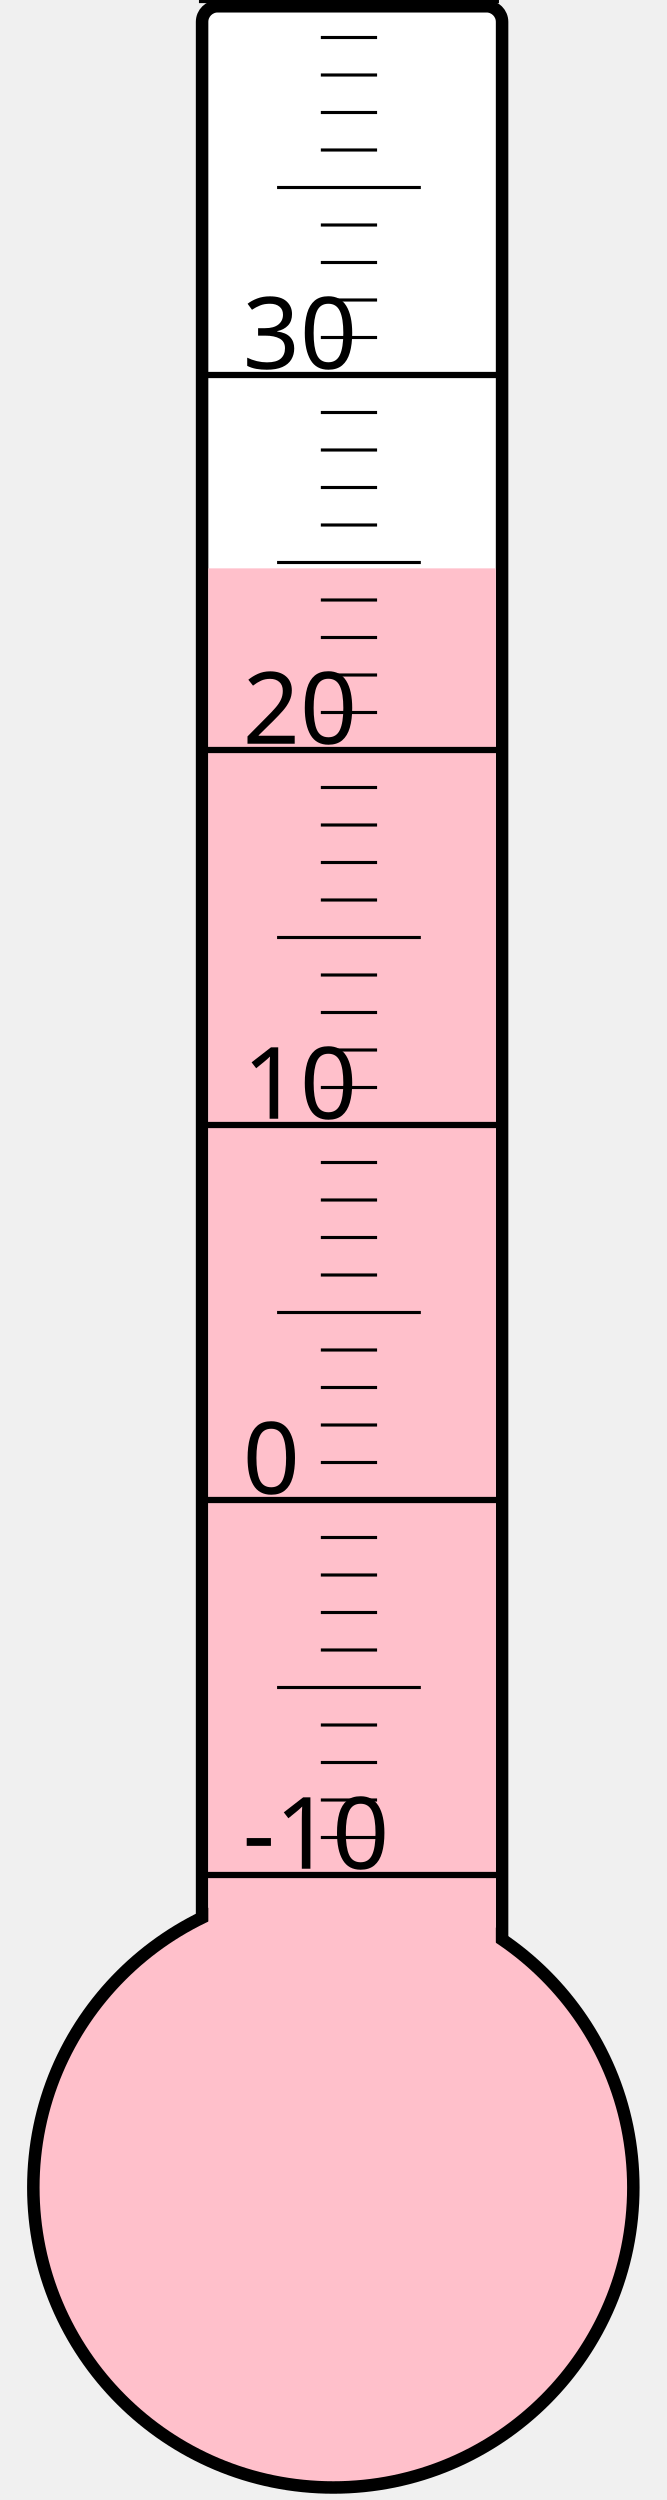
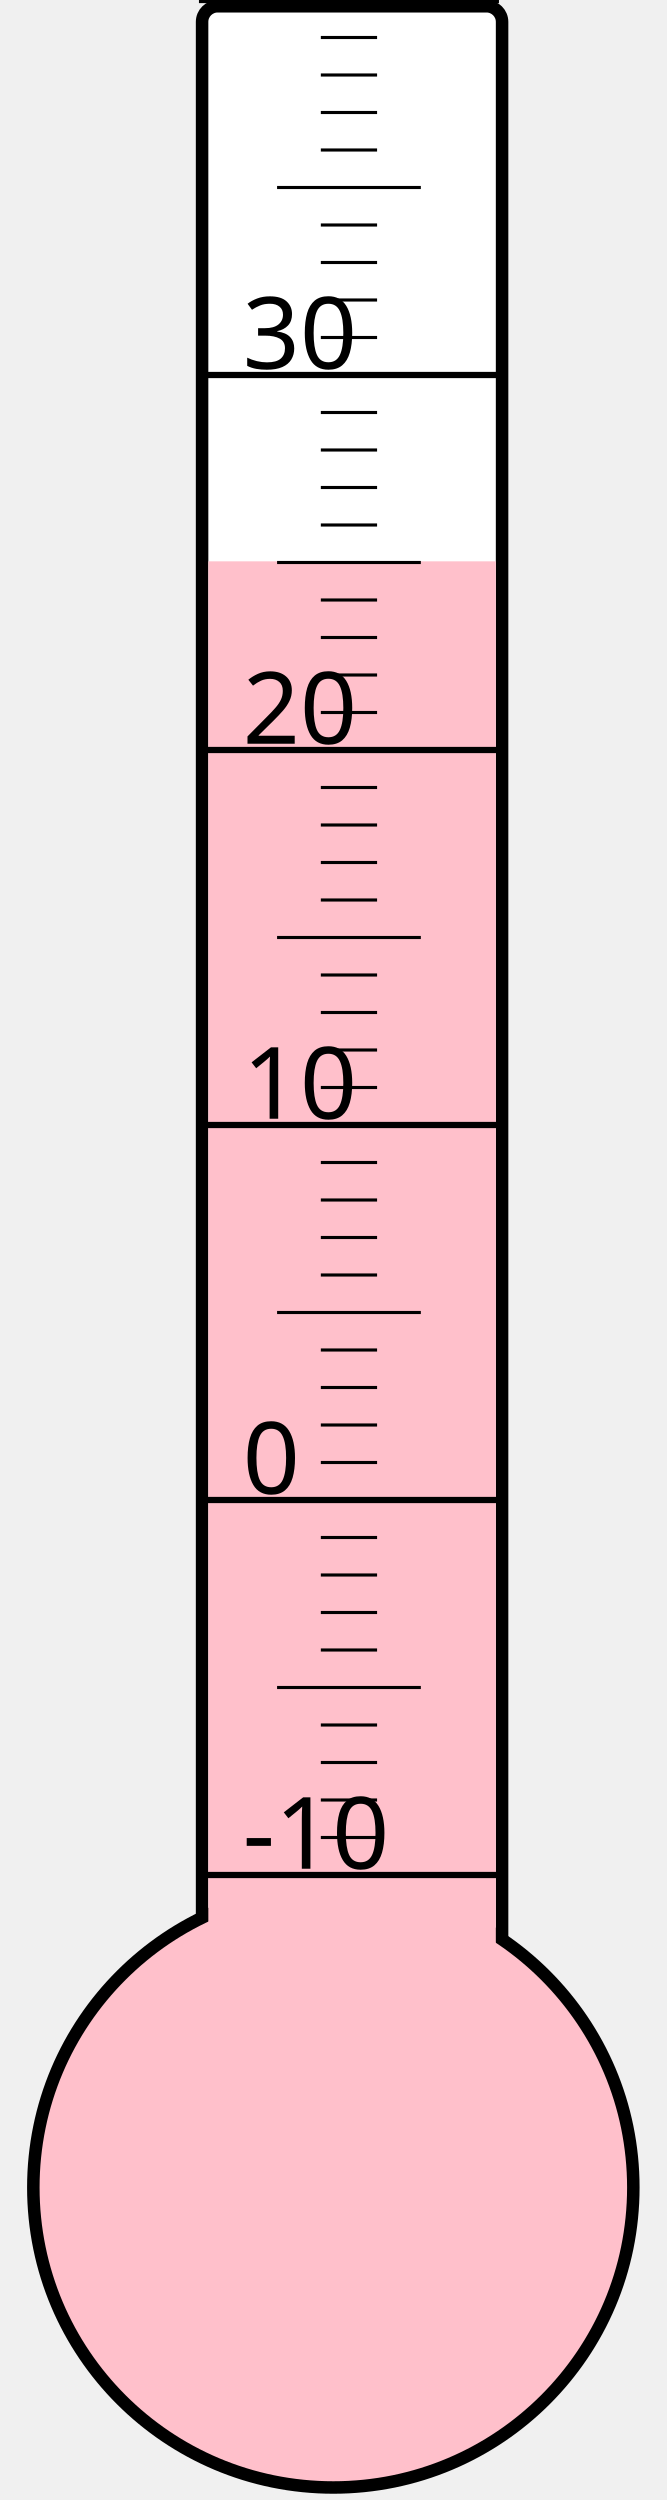
<svg xmlns="http://www.w3.org/2000/svg" width="40px" height="150px" viewBox="0 0 200 800">
  <rect width="200" height="800" x="0" y="0" style="fill: #ffffeb; fill-opacity: 0;" />
  <rect width="96" height="680" x="58" y="2" rx="5" ry="5" style="fill: white; fill-opacity: 1; stroke: black; stroke-width: 4;" />
  <circle cx="100" cy="700" r="96" style="fill: pink; stroke: black; stroke-width: 4;" />
-   <rect width="92" height="518.125" x="60" y="181.875" style="fill: pink; fill-opacity: 1; stroke-width: 0;" />
+   <rect width="92" height="520.375" x="60" y="179.625" style="fill: pink; fill-opacity: 1; stroke-width: 0;" />
  <text x="71" y="598" style="font-family: sans-serif; font-size: 24pt;">-10</text>
  <text x="71" y="478" style="font-family: sans-serif; font-size: 24pt;">0</text>
  <text x="71" y="358" style="font-family: sans-serif; font-size: 24pt;">10</text>
  <text x="71" y="238" style="font-family: sans-serif; font-size: 24pt;">20</text>
  <text x="71" y="118" style="font-family: sans-serif; font-size: 24pt;">30</text>
  <g style="stroke: black;">
    <line x1="57" y1="600" x2="153" y2="600" style="stroke-width: 2;" />
    <line x1="96" y1="588" x2="114" y2="588" style="stroke-width: 1;" />
    <line x1="96" y1="576" x2="114" y2="576" style="stroke-width: 1;" />
    <line x1="96" y1="564" x2="114" y2="564" style="stroke-width: 1;" />
    <line x1="96" y1="552" x2="114" y2="552" style="stroke-width: 1;" />
    <line x1="82" y1="540" x2="128" y2="540" style="stroke-width: 1;" />
    <line x1="96" y1="528" x2="114" y2="528" style="stroke-width: 1;" />
    <line x1="96" y1="516" x2="114" y2="516" style="stroke-width: 1;" />
    <line x1="96" y1="504" x2="114" y2="504" style="stroke-width: 1;" />
    <line x1="96" y1="492" x2="114" y2="492" style="stroke-width: 1;" />
    <line x1="57" y1="480" x2="153" y2="480" style="stroke-width: 2;" />
    <line x1="96" y1="468" x2="114" y2="468" style="stroke-width: 1;" />
    <line x1="96" y1="456" x2="114" y2="456" style="stroke-width: 1;" />
    <line x1="96" y1="444" x2="114" y2="444" style="stroke-width: 1;" />
    <line x1="96" y1="432" x2="114" y2="432" style="stroke-width: 1;" />
    <line x1="82" y1="420" x2="128" y2="420" style="stroke-width: 1;" />
    <line x1="96" y1="408" x2="114" y2="408" style="stroke-width: 1;" />
    <line x1="96" y1="396" x2="114" y2="396" style="stroke-width: 1;" />
    <line x1="96" y1="384" x2="114" y2="384" style="stroke-width: 1;" />
    <line x1="96" y1="372" x2="114" y2="372" style="stroke-width: 1;" />
    <line x1="57" y1="360" x2="153" y2="360" style="stroke-width: 2;" />
    <line x1="96" y1="348" x2="114" y2="348" style="stroke-width: 1;" />
    <line x1="96" y1="336" x2="114" y2="336" style="stroke-width: 1;" />
    <line x1="96" y1="324" x2="114" y2="324" style="stroke-width: 1;" />
    <line x1="96" y1="312" x2="114" y2="312" style="stroke-width: 1;" />
    <line x1="82" y1="300" x2="128" y2="300" style="stroke-width: 1;" />
    <line x1="96" y1="288" x2="114" y2="288" style="stroke-width: 1;" />
    <line x1="96" y1="276" x2="114" y2="276" style="stroke-width: 1;" />
    <line x1="96" y1="264" x2="114" y2="264" style="stroke-width: 1;" />
    <line x1="96" y1="252" x2="114" y2="252" style="stroke-width: 1;" />
    <line x1="57" y1="240" x2="153" y2="240" style="stroke-width: 2;" />
    <line x1="96" y1="228" x2="114" y2="228" style="stroke-width: 1;" />
    <line x1="96" y1="216" x2="114" y2="216" style="stroke-width: 1;" />
    <line x1="96" y1="204" x2="114" y2="204" style="stroke-width: 1;" />
    <line x1="96" y1="192" x2="114" y2="192" style="stroke-width: 1;" />
    <line x1="82" y1="180" x2="128" y2="180" style="stroke-width: 1;" />
    <line x1="96" y1="168" x2="114" y2="168" style="stroke-width: 1;" />
    <line x1="96" y1="156" x2="114" y2="156" style="stroke-width: 1;" />
    <line x1="96" y1="144" x2="114" y2="144" style="stroke-width: 1;" />
    <line x1="96" y1="132" x2="114" y2="132" style="stroke-width: 1;" />
    <line x1="57" y1="120" x2="153" y2="120" style="stroke-width: 2;" />
    <line x1="96" y1="108" x2="114" y2="108" style="stroke-width: 1;" />
    <line x1="96" y1="96" x2="114" y2="96" style="stroke-width: 1;" />
    <line x1="96" y1="84" x2="114" y2="84" style="stroke-width: 1;" />
    <line x1="96" y1="72" x2="114" y2="72" style="stroke-width: 1;" />
    <line x1="82" y1="60" x2="128" y2="60" style="stroke-width: 1;" />
    <line x1="96" y1="48" x2="114" y2="48" style="stroke-width: 1;" />
    <line x1="96" y1="36" x2="114" y2="36" style="stroke-width: 1;" />
    <line x1="96" y1="24" x2="114" y2="24" style="stroke-width: 1;" />
    <line x1="96" y1="12" x2="114" y2="12" style="stroke-width: 1;" />
    <line x1="57" y1="0" x2="153" y2="0" style="stroke-width: 2;" />
  </g>
</svg>
